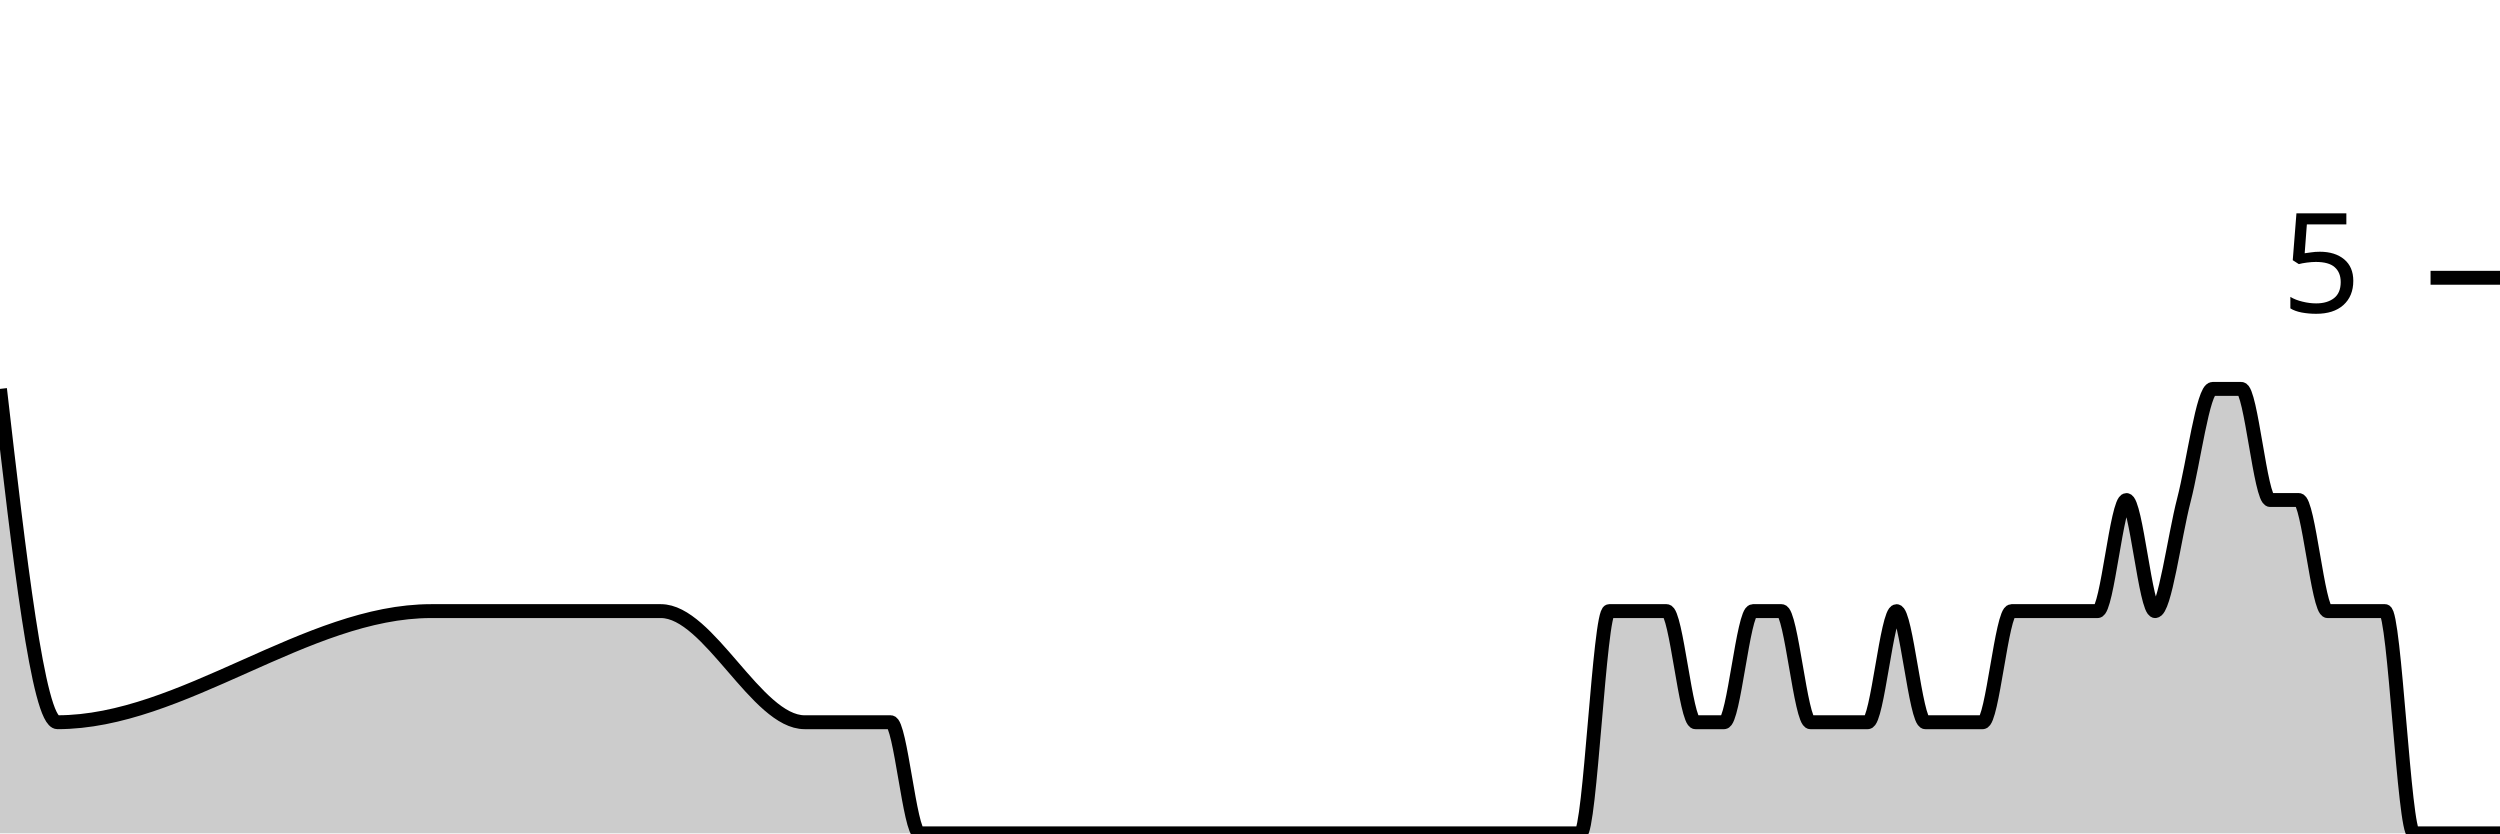
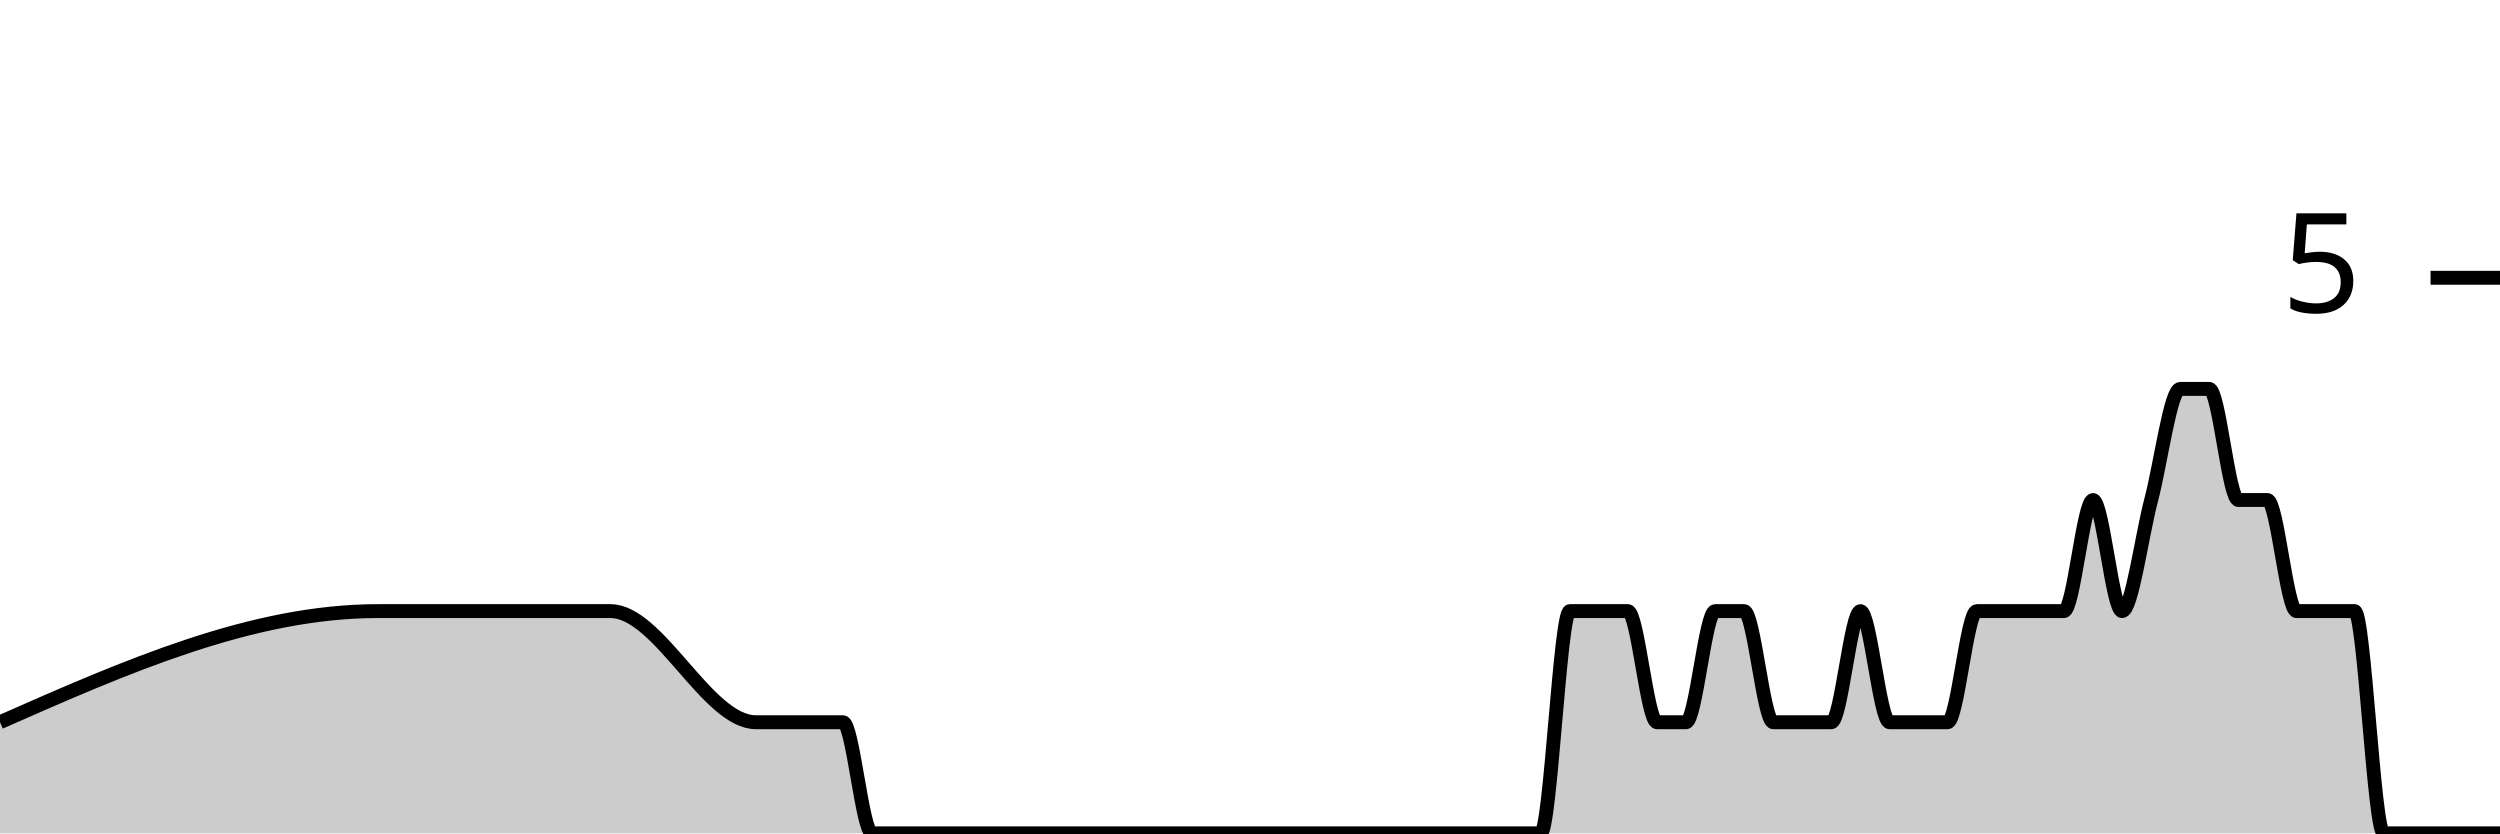
<svg xmlns="http://www.w3.org/2000/svg" viewBox="0 0 180 60">
  <g transform="translate(0,20)">
-     <path class="area" fill="rgba(0, 0, 0, 0.2)" d="M0,8C1.379,20,2.759,32,4.138,32C13.103,32,22.069,24,31.034,24C35.172,24,39.31,24,43.448,24C44.138,24,44.828,24,45.517,24C46.207,24,46.897,24,47.586,24C51.034,24,54.483,32,57.931,32C59.31,32,60.69,32,62.069,32C62.759,32,63.448,32,64.138,32C64.828,32,65.517,40,66.207,40C67.586,40,68.966,40,70.345,40C71.034,40,71.724,40,72.414,40C73.103,40,73.793,40,74.483,40C75.172,40,75.862,40,76.552,40C79.31,40,82.069,40,84.828,40C86.207,40,87.586,40,88.966,40C89.655,40,90.345,40,91.034,40C91.724,40,92.414,40,93.103,40C93.793,40,94.483,40,95.172,40C95.862,40,96.552,40,97.241,40C97.931,40,98.621,40,99.31,40C100.69,40,102.069,40,103.448,40C104.138,40,104.828,40,105.517,40C106.207,40,106.897,40,107.586,40C108.276,40,108.966,40,109.655,40C110.345,40,111.034,40,111.724,40C112.414,40,113.103,40,113.793,40C114.483,40,115.172,24,115.862,24C116.552,24,117.241,24,117.931,24C118.621,24,119.31,24,120,24C120.69,24,121.379,32,122.069,32C122.759,32,123.448,32,124.138,32C124.828,32,125.517,24,126.207,24C126.897,24,127.586,24,128.276,24C128.966,24,129.655,32,130.345,32C131.034,32,131.724,32,132.414,32C133.103,32,133.793,32,134.483,32C135.172,32,135.862,24,136.552,24C137.241,24,137.931,32,138.621,32C139.31,32,140,32,140.69,32C141.379,32,142.069,32,142.759,32C143.448,32,144.138,24,144.828,24C145.517,24,146.207,24,146.897,24C147.586,24,148.276,24,148.966,24C149.655,24,150.345,24,151.034,24C151.724,24,152.414,16,153.103,16C153.793,16,154.483,24,155.172,24C155.862,24,156.552,18.667,157.241,16C157.931,13.333,158.621,8,159.31,8C160,8,160.69,8,161.379,8C162.069,8,162.759,16,163.448,16C164.138,16,164.828,16,165.517,16C166.207,16,166.897,24,167.586,24C168.276,24,168.966,24,169.655,24C170.345,24,171.034,24,171.724,24C172.414,24,173.103,40,173.793,40C174.483,40,175.172,40,175.862,40C176.552,40,177.241,40,177.931,40C178.621,40,179.31,40,180,40L180,40C179.31,40,178.621,40,177.931,40C177.241,40,176.552,40,175.862,40C175.172,40,174.483,40,173.793,40C173.103,40,172.414,40,171.724,40C171.034,40,170.345,40,169.655,40C168.966,40,168.276,40,167.586,40C166.897,40,166.207,40,165.517,40C164.828,40,164.138,40,163.448,40C162.759,40,162.069,40,161.379,40C160.69,40,160,40,159.31,40C158.621,40,157.931,40,157.241,40C156.552,40,155.862,40,155.172,40C154.483,40,153.793,40,153.103,40C152.414,40,151.724,40,151.034,40C150.345,40,149.655,40,148.966,40C148.276,40,147.586,40,146.897,40C146.207,40,145.517,40,144.828,40C144.138,40,143.448,40,142.759,40C142.069,40,141.379,40,140.69,40C140,40,139.31,40,138.621,40C137.931,40,137.241,40,136.552,40C135.862,40,135.172,40,134.483,40C133.793,40,133.103,40,132.414,40C131.724,40,131.034,40,130.345,40C129.655,40,128.966,40,128.276,40C127.586,40,126.897,40,126.207,40C125.517,40,124.828,40,124.138,40C123.448,40,122.759,40,122.069,40C121.379,40,120.69,40,120,40C119.31,40,118.621,40,117.931,40C117.241,40,116.552,40,115.862,40C115.172,40,114.483,40,113.793,40C113.103,40,112.414,40,111.724,40C111.034,40,110.345,40,109.655,40C108.966,40,108.276,40,107.586,40C106.897,40,106.207,40,105.517,40C104.828,40,104.138,40,103.448,40C102.069,40,100.69,40,99.31,40C98.621,40,97.931,40,97.241,40C96.552,40,95.862,40,95.172,40C94.483,40,93.793,40,93.103,40C92.414,40,91.724,40,91.034,40C90.345,40,89.655,40,88.966,40C87.586,40,86.207,40,84.828,40C82.069,40,79.31,40,76.552,40C75.862,40,75.172,40,74.483,40C73.793,40,73.103,40,72.414,40C71.724,40,71.034,40,70.345,40C68.966,40,67.586,40,66.207,40C65.517,40,64.828,40,64.138,40C63.448,40,62.759,40,62.069,40C60.69,40,59.31,40,57.931,40C54.483,40,51.034,40,47.586,40C46.897,40,46.207,40,45.517,40C44.828,40,44.138,40,43.448,40C39.31,40,35.172,40,31.034,40C22.069,40,13.103,40,4.138,40C2.759,40,1.379,40,0,40Z" />
-     <path class="line" stroke="black" fill="none" d="M0,8C1.379,20,2.759,32,4.138,32C13.103,32,22.069,24,31.034,24C35.172,24,39.31,24,43.448,24C44.138,24,44.828,24,45.517,24C46.207,24,46.897,24,47.586,24C51.034,24,54.483,32,57.931,32C59.31,32,60.69,32,62.069,32C62.759,32,63.448,32,64.138,32C64.828,32,65.517,40,66.207,40C67.586,40,68.966,40,70.345,40C71.034,40,71.724,40,72.414,40C73.103,40,73.793,40,74.483,40C75.172,40,75.862,40,76.552,40C79.31,40,82.069,40,84.828,40C86.207,40,87.586,40,88.966,40C89.655,40,90.345,40,91.034,40C91.724,40,92.414,40,93.103,40C93.793,40,94.483,40,95.172,40C95.862,40,96.552,40,97.241,40C97.931,40,98.621,40,99.31,40C100.69,40,102.069,40,103.448,40C104.138,40,104.828,40,105.517,40C106.207,40,106.897,40,107.586,40C108.276,40,108.966,40,109.655,40C110.345,40,111.034,40,111.724,40C112.414,40,113.103,40,113.793,40C114.483,40,115.172,24,115.862,24C116.552,24,117.241,24,117.931,24C118.621,24,119.31,24,120,24C120.69,24,121.379,32,122.069,32C122.759,32,123.448,32,124.138,32C124.828,32,125.517,24,126.207,24C126.897,24,127.586,24,128.276,24C128.966,24,129.655,32,130.345,32C131.034,32,131.724,32,132.414,32C133.103,32,133.793,32,134.483,32C135.172,32,135.862,24,136.552,24C137.241,24,137.931,32,138.621,32C139.31,32,140,32,140.69,32C141.379,32,142.069,32,142.759,32C143.448,32,144.138,24,144.828,24C145.517,24,146.207,24,146.897,24C147.586,24,148.276,24,148.966,24C149.655,24,150.345,24,151.034,24C151.724,24,152.414,16,153.103,16C153.793,16,154.483,24,155.172,24C155.862,24,156.552,18.667,157.241,16C157.931,13.333,158.621,8,159.31,8C160,8,160.69,8,161.379,8C162.069,8,162.759,16,163.448,16C164.138,16,164.828,16,165.517,16C166.207,16,166.897,24,167.586,24C168.276,24,168.966,24,169.655,24C170.345,24,171.034,24,171.724,24C172.414,24,173.103,40,173.793,40C174.483,40,175.172,40,175.862,40C176.552,40,177.241,40,177.931,40C178.621,40,179.31,40,180,40" />
+     <path class="area" fill="rgba(0, 0, 0, 0.2)" d="M0,32C9.07,28,18.14,24,27.209,24C31.395,24,35.581,24,39.767,24C40.465,24,41.163,24,41.86,24C42.558,24,43.256,24,43.953,24C47.442,24,50.93,32,54.419,32C55.814,32,57.209,32,58.605,32C59.302,32,60,32,60.698,32C61.395,32,62.093,40,62.791,40C64.186,40,65.581,40,66.977,40C67.674,40,68.372,40,69.07,40C69.767,40,70.465,40,71.163,40C71.86,40,72.558,40,73.256,40C76.047,40,78.837,40,81.628,40C83.023,40,84.419,40,85.814,40C86.512,40,87.209,40,87.907,40C88.605,40,89.302,40,90,40C90.698,40,91.395,40,92.093,40C92.791,40,93.488,40,94.186,40C94.884,40,95.581,40,96.279,40C97.674,40,99.07,40,100.465,40C101.163,40,101.86,40,102.558,40C103.256,40,103.953,40,104.651,40C105.349,40,106.047,40,106.744,40C107.442,40,108.14,40,108.837,40C109.535,40,110.233,40,110.93,40C111.628,40,112.326,24,113.023,24C113.721,24,114.419,24,115.116,24C115.814,24,116.512,24,117.209,24C117.907,24,118.605,32,119.302,32C120,32,120.698,32,121.395,32C122.093,32,122.791,24,123.488,24C124.186,24,124.884,24,125.581,24C126.279,24,126.977,32,127.674,32C128.372,32,129.07,32,129.767,32C130.465,32,131.163,32,131.86,32C132.558,32,133.256,24,133.953,24C134.651,24,135.349,32,136.047,32C136.744,32,137.442,32,138.14,32C138.837,32,139.535,32,140.233,32C140.93,32,141.628,24,142.326,24C143.023,24,143.721,24,144.419,24C145.116,24,145.814,24,146.512,24C147.209,24,147.907,24,148.605,24C149.302,24,150,16,150.698,16C151.395,16,152.093,24,152.791,24C153.488,24,154.186,18.667,154.884,16C155.581,13.333,156.279,8,156.977,8C157.674,8,158.372,8,159.07,8C159.767,8,160.465,16,161.163,16C161.86,16,162.558,16,163.256,16C163.953,16,164.651,24,165.349,24C166.047,24,166.744,24,167.442,24C168.14,24,168.837,24,169.535,24C170.233,24,170.93,40,171.628,40C172.326,40,173.023,40,173.721,40C174.419,40,175.116,40,175.814,40C176.512,40,177.209,40,177.907,40C178.605,40,179.302,40,180,40L180,40C179.302,40,178.605,40,177.907,40C177.209,40,176.512,40,175.814,40C175.116,40,174.419,40,173.721,40C173.023,40,172.326,40,171.628,40C170.93,40,170.233,40,169.535,40C168.837,40,168.14,40,167.442,40C166.744,40,166.047,40,165.349,40C164.651,40,163.953,40,163.256,40C162.558,40,161.86,40,161.163,40C160.465,40,159.767,40,159.07,40C158.372,40,157.674,40,156.977,40C156.279,40,155.581,40,154.884,40C154.186,40,153.488,40,152.791,40C152.093,40,151.395,40,150.698,40C150,40,149.302,40,148.605,40C147.907,40,147.209,40,146.512,40C145.814,40,145.116,40,144.419,40C143.721,40,143.023,40,142.326,40C141.628,40,140.93,40,140.233,40C139.535,40,138.837,40,138.14,40C137.442,40,136.744,40,136.047,40C135.349,40,134.651,40,133.953,40C133.256,40,132.558,40,131.86,40C131.163,40,130.465,40,129.767,40C129.07,40,128.372,40,127.674,40C126.977,40,126.279,40,125.581,40C124.884,40,124.186,40,123.488,40C122.791,40,122.093,40,121.395,40C120.698,40,120,40,119.302,40C118.605,40,117.907,40,117.209,40C116.512,40,115.814,40,115.116,40C114.419,40,113.721,40,113.023,40C112.326,40,111.628,40,110.93,40C110.233,40,109.535,40,108.837,40C108.14,40,107.442,40,106.744,40C106.047,40,105.349,40,104.651,40C103.953,40,103.256,40,102.558,40C101.86,40,101.163,40,100.465,40C99.07,40,97.674,40,96.279,40C95.581,40,94.884,40,94.186,40C93.488,40,92.791,40,92.093,40C91.395,40,90.698,40,90,40C89.302,40,88.605,40,87.907,40C87.209,40,86.512,40,85.814,40C84.419,40,83.023,40,81.628,40C78.837,40,76.047,40,73.256,40C72.558,40,71.86,40,71.163,40C70.465,40,69.767,40,69.07,40C68.372,40,67.674,40,66.977,40C65.581,40,64.186,40,62.791,40C62.093,40,61.395,40,60.698,40C60,40,59.302,40,58.605,40C57.209,40,55.814,40,54.419,40C50.93,40,47.442,40,43.953,40C43.256,40,42.558,40,41.86,40C41.163,40,40.465,40,39.767,40C35.581,40,31.395,40,27.209,40C18.14,40,9.07,40,0,40Z" />
+     <path class="line" stroke="black" fill="none" d="M0,32C9.07,28,18.14,24,27.209,24C31.395,24,35.581,24,39.767,24C40.465,24,41.163,24,41.86,24C42.558,24,43.256,24,43.953,24C47.442,24,50.93,32,54.419,32C55.814,32,57.209,32,58.605,32C59.302,32,60,32,60.698,32C61.395,32,62.093,40,62.791,40C64.186,40,65.581,40,66.977,40C67.674,40,68.372,40,69.07,40C69.767,40,70.465,40,71.163,40C71.86,40,72.558,40,73.256,40C76.047,40,78.837,40,81.628,40C83.023,40,84.419,40,85.814,40C86.512,40,87.209,40,87.907,40C88.605,40,89.302,40,90,40C90.698,40,91.395,40,92.093,40C92.791,40,93.488,40,94.186,40C94.884,40,95.581,40,96.279,40C97.674,40,99.07,40,100.465,40C101.163,40,101.86,40,102.558,40C103.256,40,103.953,40,104.651,40C105.349,40,106.047,40,106.744,40C107.442,40,108.14,40,108.837,40C109.535,40,110.233,40,110.93,40C111.628,40,112.326,24,113.023,24C113.721,24,114.419,24,115.116,24C115.814,24,116.512,24,117.209,24C117.907,24,118.605,32,119.302,32C120,32,120.698,32,121.395,32C122.093,32,122.791,24,123.488,24C124.186,24,124.884,24,125.581,24C126.279,24,126.977,32,127.674,32C128.372,32,129.07,32,129.767,32C130.465,32,131.163,32,131.86,32C132.558,32,133.256,24,133.953,24C134.651,24,135.349,32,136.047,32C136.744,32,137.442,32,138.14,32C138.837,32,139.535,32,140.233,32C140.93,32,141.628,24,142.326,24C143.023,24,143.721,24,144.419,24C145.116,24,145.814,24,146.512,24C147.209,24,147.907,24,148.605,24C149.302,24,150,16,150.698,16C151.395,16,152.093,24,152.791,24C153.488,24,154.186,18.667,154.884,16C155.581,13.333,156.279,8,156.977,8C157.674,8,158.372,8,159.07,8C159.767,8,160.465,16,161.163,16C161.86,16,162.558,16,163.256,16C163.953,16,164.651,24,165.349,24C166.047,24,166.744,24,167.442,24C168.14,24,168.837,24,169.535,24C170.233,24,170.93,40,171.628,40C172.326,40,173.023,40,173.721,40C174.419,40,175.116,40,175.814,40C176.512,40,177.209,40,177.907,40C178.605,40,179.302,40,180,40" />
    <path class="axis-ceiling" stroke-width="1" stroke="black" fill="none" d="M175,0L180,0" />
    <text class="axis-ceiling-label" font-family="sans-serif" text-anchor="end" font-size="10px" x="170" y="2.5">5</text>
  </g>
</svg>
